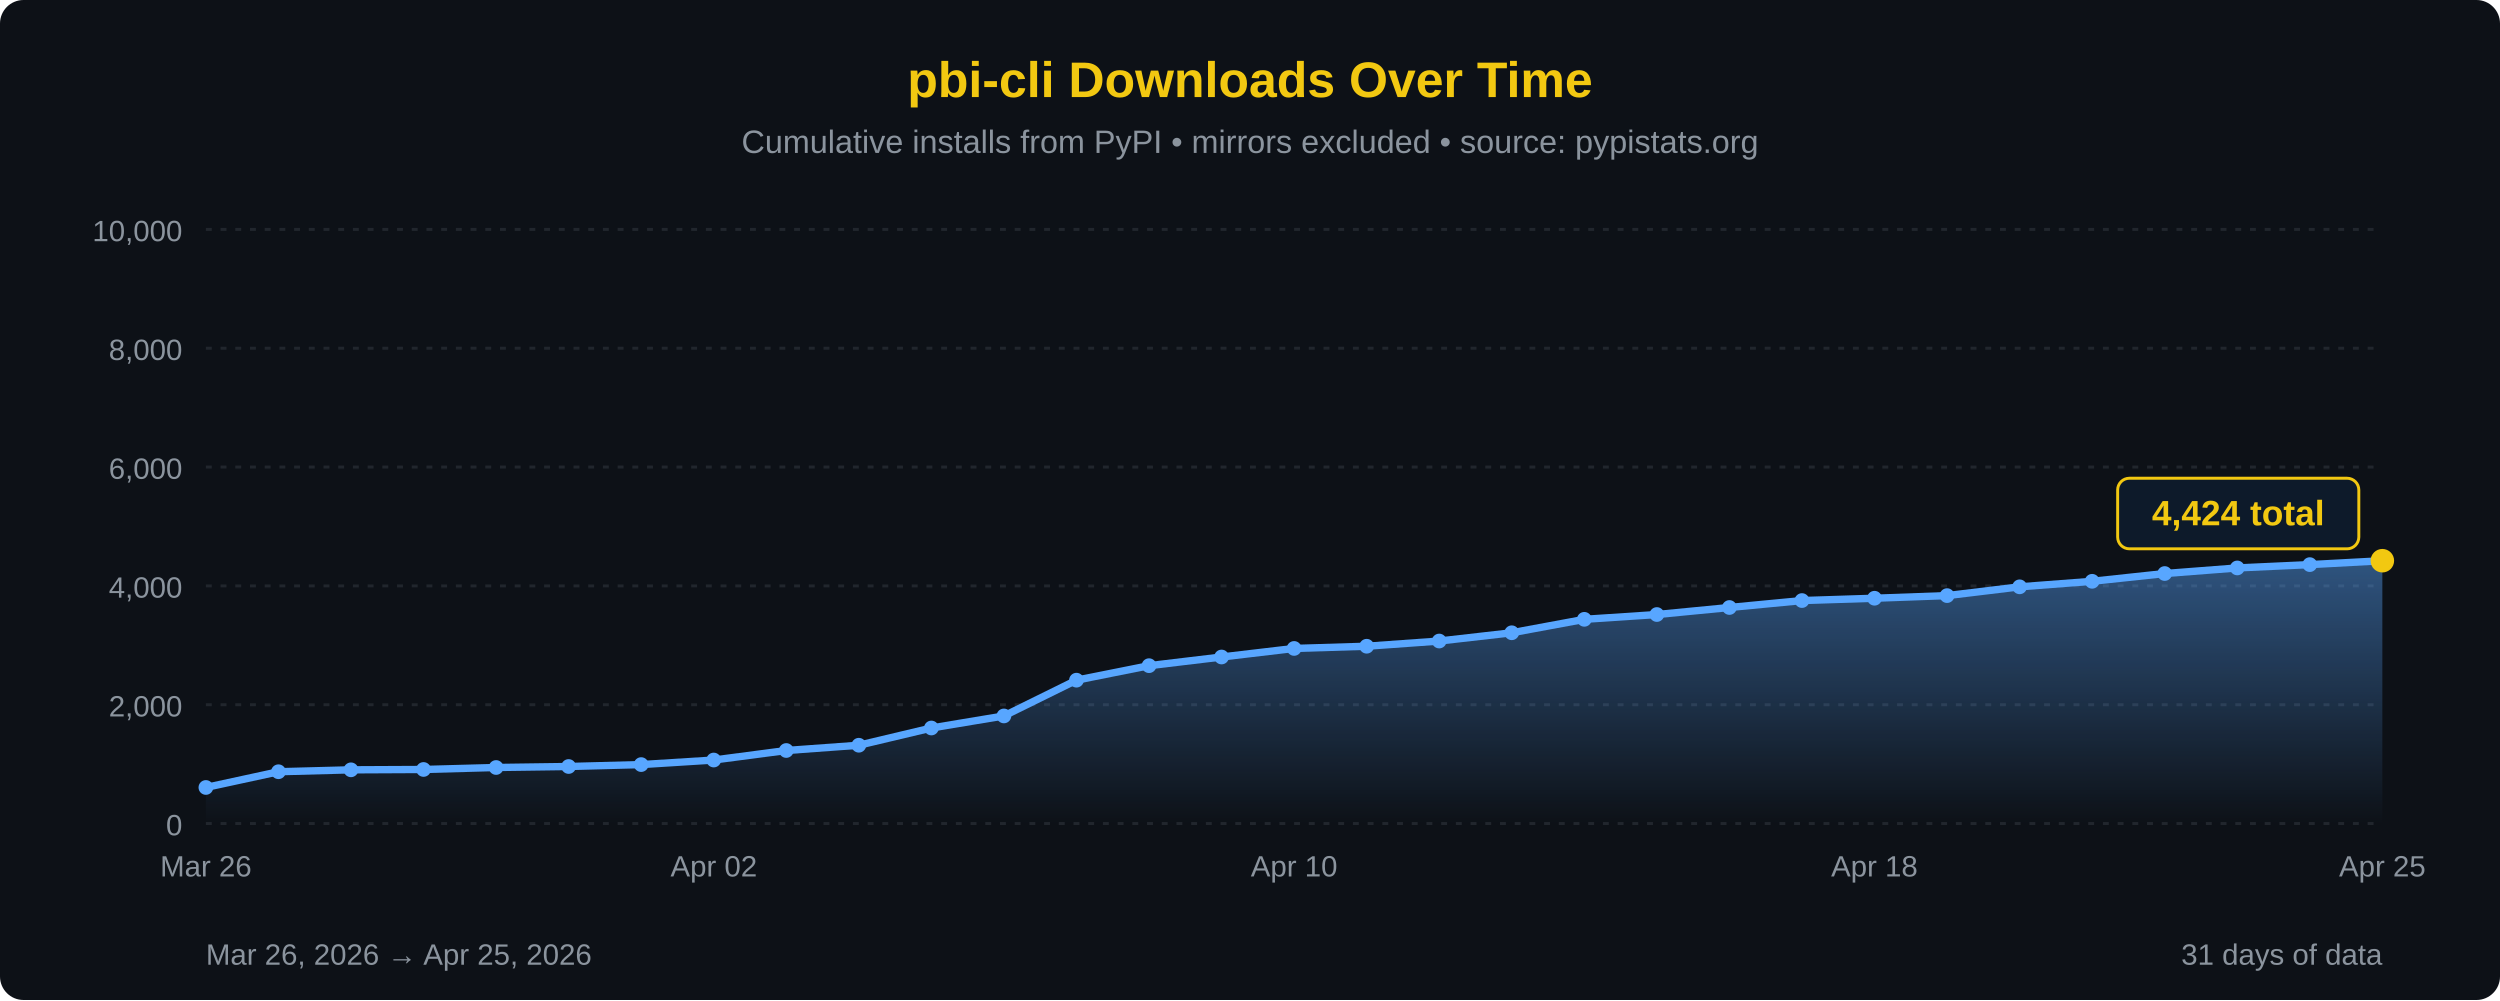
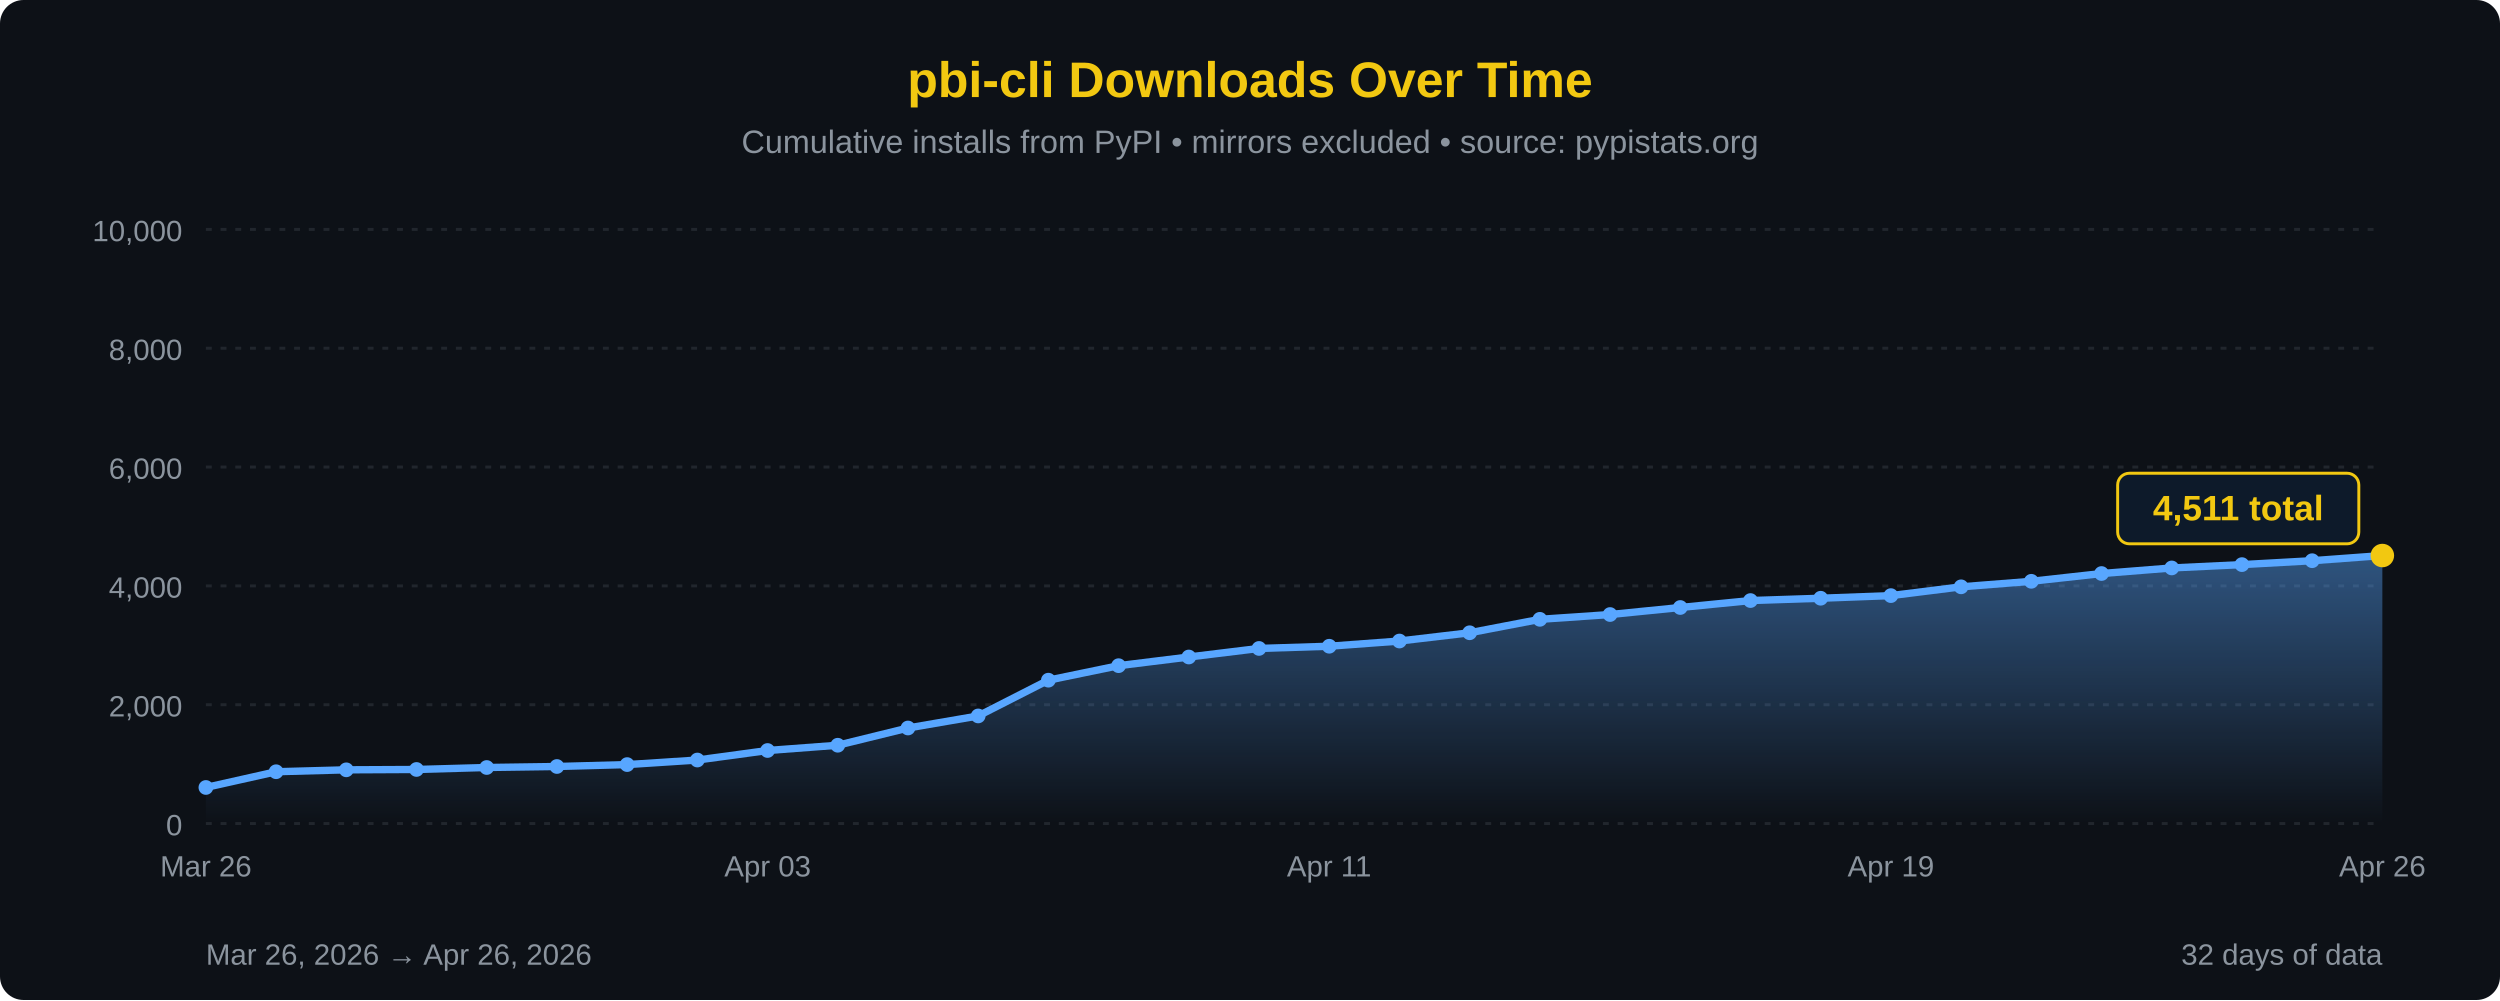
<svg xmlns="http://www.w3.org/2000/svg" width="850" height="340" viewBox="0 0 850 340">
  <defs>
    <linearGradient id="areaFill" x1="0" y1="0" x2="0" y2="1">
      <stop offset="0%" stop-color="#58a6ff" stop-opacity="0.45" />
      <stop offset="100%" stop-color="#58a6ff" stop-opacity="0" />
    </linearGradient>
  </defs>
  <rect width="100%" height="100%" fill="#0d1117" rx="8" />
  <text x="425" y="33" font-family="'Segoe UI', Arial, sans-serif" font-size="17" fill="#F2C811" text-anchor="middle" font-weight="bold">pbi-cli Downloads Over Time</text>
  <text x="425" y="52" font-family="'Segoe UI', Arial, sans-serif" font-size="11" fill="#8b949e" text-anchor="middle">Cumulative installs from PyPI • mirrors excluded • source: pypistats.org</text>
  <line x1="70" y1="280.0" x2="810" y2="280.0" stroke="#21262d" stroke-width="1" stroke-dasharray="2,3" />
  <line x1="70" y1="239.6" x2="810" y2="239.6" stroke="#21262d" stroke-width="1" stroke-dasharray="2,3" />
  <line x1="70" y1="199.2" x2="810" y2="199.2" stroke="#21262d" stroke-width="1" stroke-dasharray="2,3" />
  <line x1="70" y1="158.8" x2="810" y2="158.8" stroke="#21262d" stroke-width="1" stroke-dasharray="2,3" />
  <line x1="70" y1="118.4" x2="810" y2="118.4" stroke="#21262d" stroke-width="1" stroke-dasharray="2,3" />
  <line x1="70" y1="78.0" x2="810" y2="78.0" stroke="#21262d" stroke-width="1" stroke-dasharray="2,3" />
  <text x="62" y="284.0" font-family="'Segoe UI', Arial, sans-serif" font-size="10" fill="#8b949e" text-anchor="end">0</text>
  <text x="62" y="243.6" font-family="'Segoe UI', Arial, sans-serif" font-size="10" fill="#8b949e" text-anchor="end">2,000</text>
  <text x="62" y="203.2" font-family="'Segoe UI', Arial, sans-serif" font-size="10" fill="#8b949e" text-anchor="end">4,000</text>
  <text x="62" y="162.8" font-family="'Segoe UI', Arial, sans-serif" font-size="10" fill="#8b949e" text-anchor="end">6,000</text>
  <text x="62" y="122.4" font-family="'Segoe UI', Arial, sans-serif" font-size="10" fill="#8b949e" text-anchor="end">8,000</text>
  <text x="62" y="82.0" font-family="'Segoe UI', Arial, sans-serif" font-size="10" fill="#8b949e" text-anchor="end">10,000</text>
-   <path d="M 70.00,280 L 70.00,267.74 L 94.67,262.39 L 119.33,261.74 L 144.00,261.62 L 168.67,260.95 L 193.33,260.61 L 218.00,259.96 L 242.67,258.41 L 267.33,255.17 L 292.00,253.38 L 316.67,247.52 L 341.33,243.42 L 366.00,231.26 L 390.67,226.33 L 415.33,223.38 L 440.00,220.47 L 464.67,219.72 L 489.33,217.95 L 514.00,215.14 L 538.67,210.57 L 563.33,208.94 L 588.00,206.55 L 612.67,204.19 L 637.33,203.40 L 662.00,202.51 L 686.67,199.52 L 711.33,197.64 L 736.00,195.00 L 760.67,193.10 L 785.33,191.97 L 810.00,190.64 L 810.00,280 Z" fill="url(#areaFill)" />
-   <path d="M 70.00,267.74 L 94.67,262.39 L 119.33,261.74 L 144.00,261.62 L 168.67,260.95 L 193.33,260.61 L 218.00,259.96 L 242.67,258.41 L 267.33,255.17 L 292.00,253.38 L 316.67,247.52 L 341.33,243.42 L 366.00,231.26 L 390.67,226.33 L 415.33,223.38 L 440.00,220.47 L 464.67,219.72 L 489.33,217.95 L 514.00,215.14 L 538.67,210.57 L 563.33,208.94 L 588.00,206.55 L 612.67,204.19 L 637.33,203.40 L 662.00,202.51 L 686.67,199.52 L 711.33,197.64 L 736.00,195.00 L 760.67,193.10 L 785.33,191.97 L 810.00,190.64" fill="none" stroke="#58a6ff" stroke-width="2.5" stroke-linejoin="round" stroke-linecap="round" />
+   <path d="M 70.00,280 L 70.00,267.74 L 93.87,262.39 L 117.74,261.74 L 141.61,261.62 L 165.48,260.95 L 189.35,260.61 L 213.23,259.96 L 237.10,258.41 L 260.97,255.17 L 284.84,253.38 L 308.71,247.52 L 332.58,243.42 L 356.45,231.26 L 380.32,226.33 L 404.19,223.38 L 428.06,220.47 L 451.94,219.72 L 475.81,217.95 L 499.68,215.14 L 523.55,210.57 L 547.42,208.94 L 571.29,206.55 L 595.16,204.19 L 619.03,203.40 L 642.90,202.51 L 666.77,199.52 L 690.65,197.64 L 714.52,195.00 L 738.39,193.10 L 762.26,191.97 L 786.13,190.64 L 810.00,188.88 L 810.00,280 Z" fill="url(#areaFill)" />
+   <path d="M 70.00,267.74 L 93.87,262.39 L 117.74,261.74 L 141.61,261.62 L 165.48,260.95 L 189.35,260.61 L 213.23,259.96 L 237.10,258.41 L 260.97,255.17 L 284.84,253.38 L 308.71,247.52 L 332.58,243.42 L 356.45,231.26 L 380.32,226.33 L 404.19,223.38 L 428.06,220.47 L 451.94,219.72 L 475.81,217.95 L 499.68,215.14 L 523.55,210.57 L 547.42,208.94 L 571.29,206.55 L 595.16,204.19 L 619.03,203.40 L 642.90,202.51 L 666.77,199.52 L 690.65,197.64 L 714.52,195.00 L 738.39,193.10 L 762.26,191.97 L 786.13,190.64 L 810.00,188.88" fill="none" stroke="#58a6ff" stroke-width="2.5" stroke-linejoin="round" stroke-linecap="round" />
  <circle cx="70.00" cy="267.74" r="2.5" fill="#58a6ff" />
-   <circle cx="94.67" cy="262.39" r="2.5" fill="#58a6ff" />
-   <circle cx="119.33" cy="261.74" r="2.5" fill="#58a6ff" />
-   <circle cx="144.00" cy="261.62" r="2.5" fill="#58a6ff" />
-   <circle cx="168.67" cy="260.95" r="2.5" fill="#58a6ff" />
-   <circle cx="193.33" cy="260.61" r="2.5" fill="#58a6ff" />
-   <circle cx="218.00" cy="259.96" r="2.5" fill="#58a6ff" />
-   <circle cx="242.67" cy="258.41" r="2.5" fill="#58a6ff" />
-   <circle cx="267.33" cy="255.17" r="2.5" fill="#58a6ff" />
-   <circle cx="292.00" cy="253.38" r="2.5" fill="#58a6ff" />
-   <circle cx="316.67" cy="247.52" r="2.5" fill="#58a6ff" />
-   <circle cx="341.33" cy="243.42" r="2.5" fill="#58a6ff" />
-   <circle cx="366.00" cy="231.26" r="2.5" fill="#58a6ff" />
-   <circle cx="390.67" cy="226.33" r="2.5" fill="#58a6ff" />
-   <circle cx="415.33" cy="223.38" r="2.5" fill="#58a6ff" />
-   <circle cx="440.00" cy="220.47" r="2.5" fill="#58a6ff" />
-   <circle cx="464.67" cy="219.72" r="2.5" fill="#58a6ff" />
-   <circle cx="489.33" cy="217.95" r="2.5" fill="#58a6ff" />
-   <circle cx="514.00" cy="215.14" r="2.5" fill="#58a6ff" />
-   <circle cx="538.67" cy="210.57" r="2.5" fill="#58a6ff" />
-   <circle cx="563.33" cy="208.94" r="2.5" fill="#58a6ff" />
-   <circle cx="588.00" cy="206.55" r="2.5" fill="#58a6ff" />
-   <circle cx="612.67" cy="204.19" r="2.5" fill="#58a6ff" />
-   <circle cx="637.33" cy="203.40" r="2.5" fill="#58a6ff" />
-   <circle cx="662.00" cy="202.51" r="2.5" fill="#58a6ff" />
-   <circle cx="686.67" cy="199.52" r="2.5" fill="#58a6ff" />
-   <circle cx="711.33" cy="197.64" r="2.5" fill="#58a6ff" />
-   <circle cx="736.00" cy="195.00" r="2.5" fill="#58a6ff" />
-   <circle cx="760.67" cy="193.10" r="2.5" fill="#58a6ff" />
-   <circle cx="785.33" cy="191.97" r="2.5" fill="#58a6ff" />
-   <circle cx="810.00" cy="190.64" r="4" fill="#F2C811" />
-   <rect x="720.0" y="162.6" width="82" height="24" rx="4" fill="#0d1a2a" stroke="#F2C811" stroke-width="1" />
-   <text x="761.0" y="178.6" font-family="'Segoe UI', Arial, sans-serif" font-size="12" fill="#F2C811" text-anchor="middle" font-weight="bold">4,424 total</text>
+   <circle cx="93.87" cy="262.39" r="2.5" fill="#58a6ff" />
+   <circle cx="117.74" cy="261.74" r="2.5" fill="#58a6ff" />
+   <circle cx="141.61" cy="261.62" r="2.5" fill="#58a6ff" />
+   <circle cx="165.48" cy="260.95" r="2.5" fill="#58a6ff" />
+   <circle cx="189.35" cy="260.61" r="2.5" fill="#58a6ff" />
+   <circle cx="213.23" cy="259.96" r="2.5" fill="#58a6ff" />
+   <circle cx="237.10" cy="258.41" r="2.5" fill="#58a6ff" />
+   <circle cx="260.97" cy="255.17" r="2.5" fill="#58a6ff" />
+   <circle cx="284.84" cy="253.38" r="2.5" fill="#58a6ff" />
+   <circle cx="308.71" cy="247.52" r="2.5" fill="#58a6ff" />
+   <circle cx="332.58" cy="243.42" r="2.5" fill="#58a6ff" />
+   <circle cx="356.45" cy="231.26" r="2.5" fill="#58a6ff" />
+   <circle cx="380.32" cy="226.33" r="2.5" fill="#58a6ff" />
+   <circle cx="404.19" cy="223.38" r="2.5" fill="#58a6ff" />
+   <circle cx="428.06" cy="220.47" r="2.5" fill="#58a6ff" />
+   <circle cx="451.94" cy="219.72" r="2.5" fill="#58a6ff" />
+   <circle cx="475.81" cy="217.95" r="2.5" fill="#58a6ff" />
+   <circle cx="499.68" cy="215.14" r="2.5" fill="#58a6ff" />
+   <circle cx="523.55" cy="210.57" r="2.5" fill="#58a6ff" />
+   <circle cx="547.42" cy="208.94" r="2.5" fill="#58a6ff" />
+   <circle cx="571.29" cy="206.55" r="2.5" fill="#58a6ff" />
+   <circle cx="595.16" cy="204.19" r="2.5" fill="#58a6ff" />
+   <circle cx="619.03" cy="203.40" r="2.5" fill="#58a6ff" />
+   <circle cx="642.90" cy="202.51" r="2.5" fill="#58a6ff" />
+   <circle cx="666.77" cy="199.52" r="2.5" fill="#58a6ff" />
+   <circle cx="690.65" cy="197.64" r="2.5" fill="#58a6ff" />
+   <circle cx="714.52" cy="195.00" r="2.5" fill="#58a6ff" />
+   <circle cx="738.39" cy="193.10" r="2.5" fill="#58a6ff" />
+   <circle cx="762.26" cy="191.97" r="2.5" fill="#58a6ff" />
+   <circle cx="786.13" cy="190.64" r="2.5" fill="#58a6ff" />
+   <circle cx="810.00" cy="188.88" r="4" fill="#F2C811" />
+   <rect x="720.0" y="160.9" width="82" height="24" rx="4" fill="#0d1a2a" stroke="#F2C811" stroke-width="1" />
+   <text x="761.0" y="176.9" font-family="'Segoe UI', Arial, sans-serif" font-size="12" fill="#F2C811" text-anchor="middle" font-weight="bold">4,511 total</text>
  <text x="70.0" y="298" font-family="'Segoe UI', Arial, sans-serif" font-size="10" fill="#8b949e" text-anchor="middle">Mar 26</text>
-   <text x="242.7" y="298" font-family="'Segoe UI', Arial, sans-serif" font-size="10" fill="#8b949e" text-anchor="middle">Apr 02</text>
-   <text x="440.0" y="298" font-family="'Segoe UI', Arial, sans-serif" font-size="10" fill="#8b949e" text-anchor="middle">Apr 10</text>
-   <text x="637.3" y="298" font-family="'Segoe UI', Arial, sans-serif" font-size="10" fill="#8b949e" text-anchor="middle">Apr 18</text>
-   <text x="810.0" y="298" font-family="'Segoe UI', Arial, sans-serif" font-size="10" fill="#8b949e" text-anchor="middle">Apr 25</text>
-   <text x="70" y="328" font-family="'Segoe UI', Arial, sans-serif" font-size="10" fill="#8b949e">Mar 26, 2026 → Apr 25, 2026</text>
-   <text x="810" y="328" font-family="'Segoe UI', Arial, sans-serif" font-size="10" fill="#8b949e" text-anchor="end">31 days of data</text>
+   <text x="261.0" y="298" font-family="'Segoe UI', Arial, sans-serif" font-size="10" fill="#8b949e" text-anchor="middle">Apr 03</text>
+   <text x="451.9" y="298" font-family="'Segoe UI', Arial, sans-serif" font-size="10" fill="#8b949e" text-anchor="middle">Apr 11</text>
+   <text x="642.9" y="298" font-family="'Segoe UI', Arial, sans-serif" font-size="10" fill="#8b949e" text-anchor="middle">Apr 19</text>
+   <text x="810.0" y="298" font-family="'Segoe UI', Arial, sans-serif" font-size="10" fill="#8b949e" text-anchor="middle">Apr 26</text>
+   <text x="70" y="328" font-family="'Segoe UI', Arial, sans-serif" font-size="10" fill="#8b949e">Mar 26, 2026 → Apr 26, 2026</text>
+   <text x="810" y="328" font-family="'Segoe UI', Arial, sans-serif" font-size="10" fill="#8b949e" text-anchor="end">32 days of data</text>
</svg>
